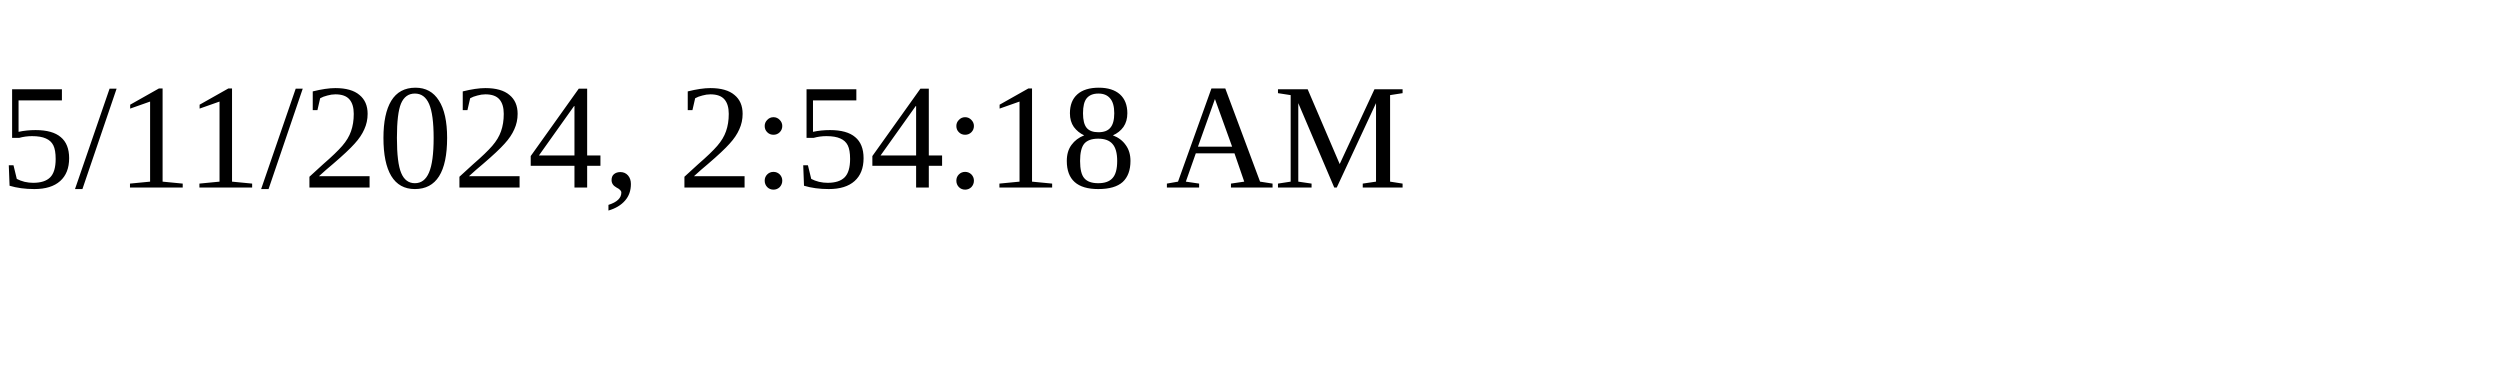
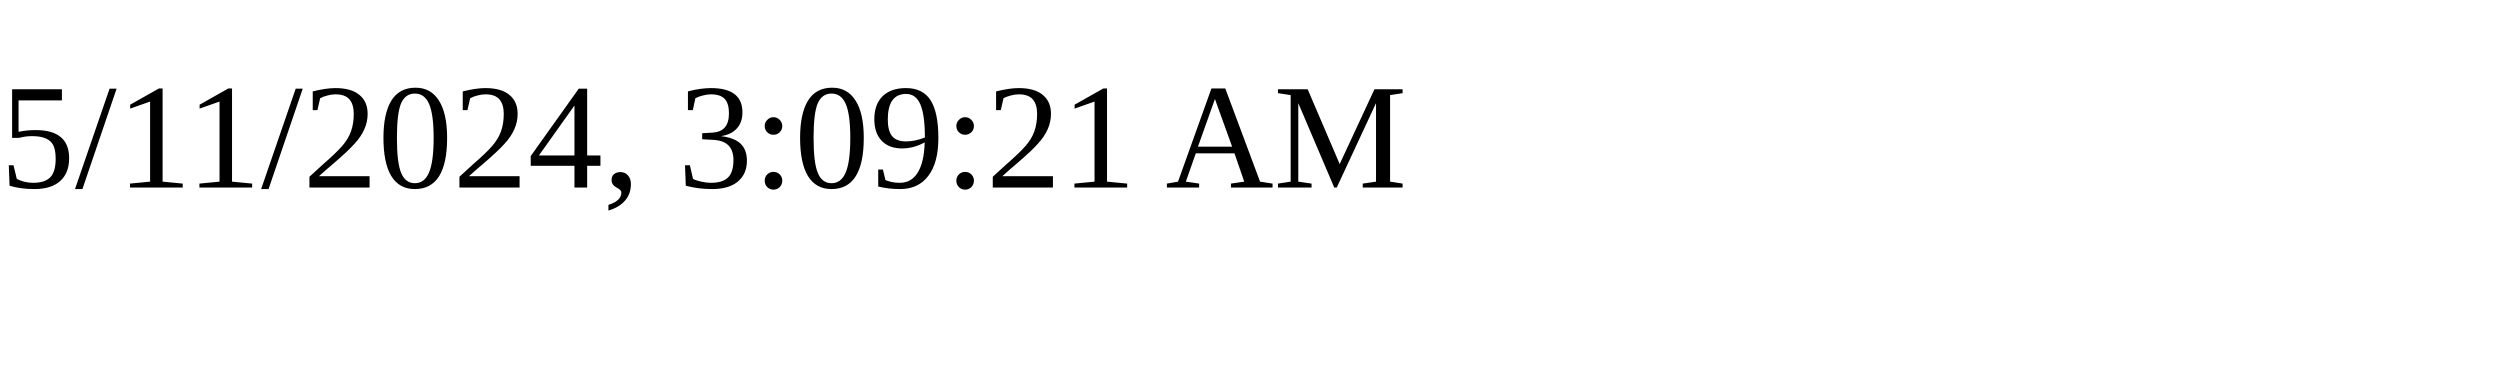
<svg xmlns="http://www.w3.org/2000/svg" height="30" width="200">
-   <text x="0" y="15">5/11/2024, 2:54:18 AM</text>
+   <text x="0" y="15">5/11/2024, 3:09:21 AM</text>
</svg>
